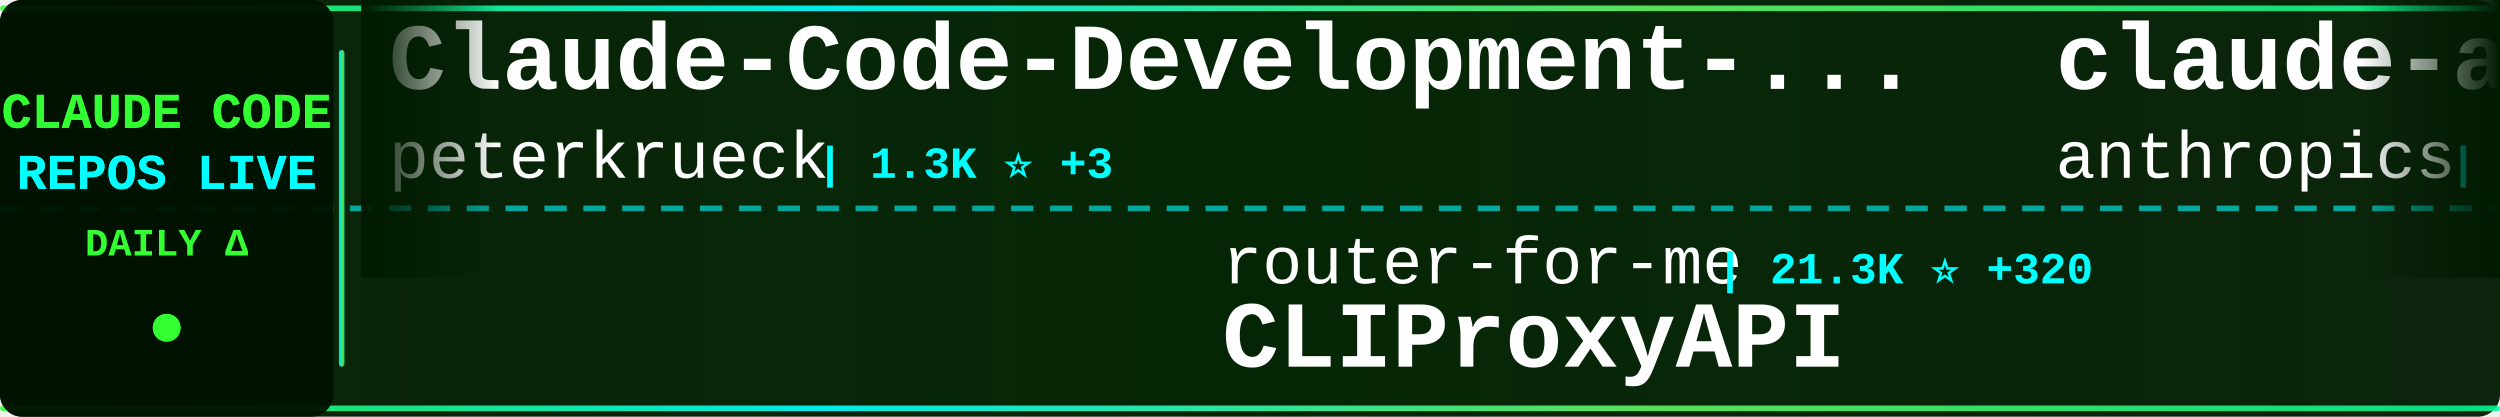
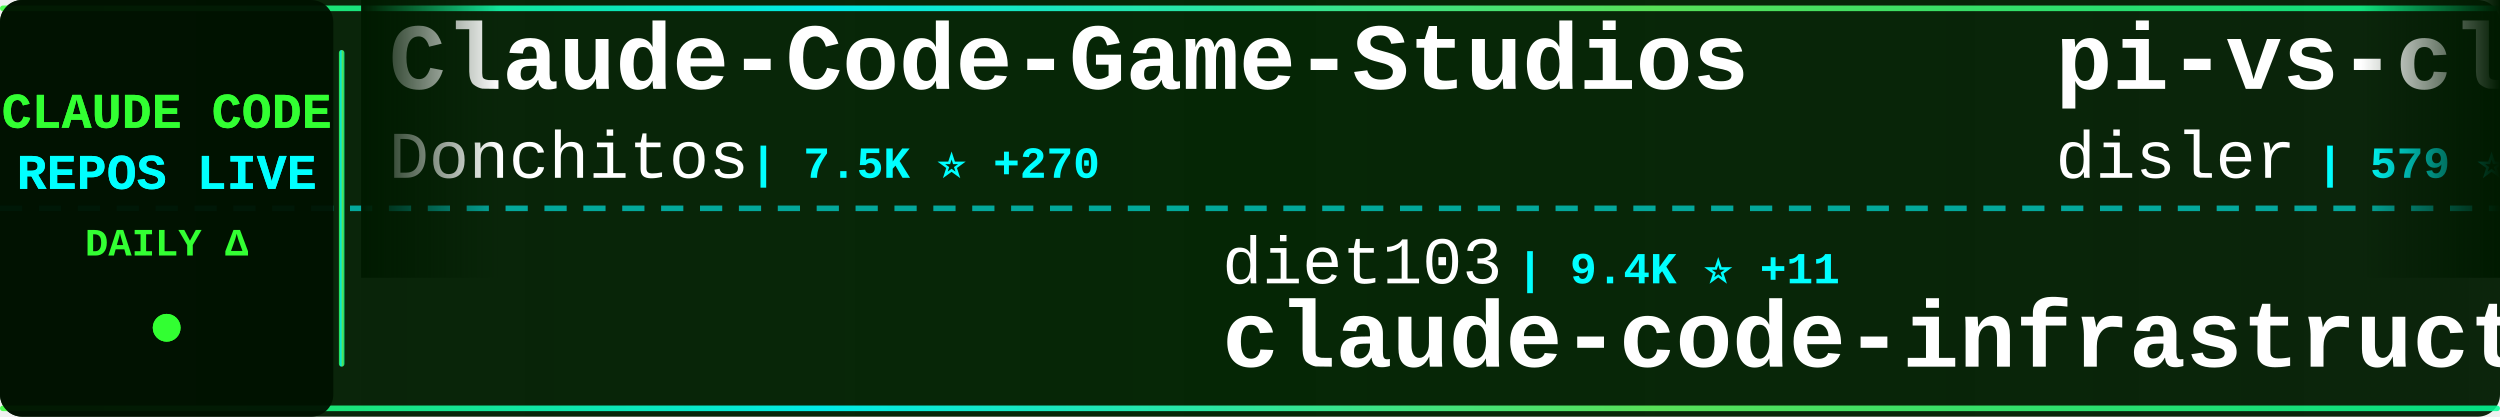
<svg xmlns="http://www.w3.org/2000/svg" width="900" height="150">
  <defs>
    <linearGradient id="tickerBg" x1="0%" y1="0%" x2="100%" y2="0%">
      <stop offset="0%" style="stop-color:#001a00;stop-opacity:0.95" />
      <stop offset="50%" style="stop-color:#002200;stop-opacity:0.98" />
      <stop offset="100%" style="stop-color:#001a00;stop-opacity:0.95" />
    </linearGradient>
    <linearGradient id="borderGrad" x1="0%" y1="0%" x2="100%" y2="0%">
      <stop offset="0%" style="stop-color:#33ff33;stop-opacity:0.85">
        <animate attributeName="stop-opacity" values="0.85;1;0.85" dur="2s" repeatCount="indefinite" />
      </stop>
      <stop offset="33%" style="stop-color:#00ffff;stop-opacity:0.9">
        <animate attributeName="stop-opacity" values="0.9;1;0.9" dur="2.2s" repeatCount="indefinite" />
      </stop>
      <stop offset="66%" style="stop-color:#66ff66;stop-opacity:0.85">
        <animate attributeName="stop-opacity" values="0.85;1;0.85" dur="1.8s" repeatCount="indefinite" />
      </stop>
      <stop offset="100%" style="stop-color:#00ff99;stop-opacity:0.85">
        <animate attributeName="stop-opacity" values="0.85;1;0.85" dur="2s" repeatCount="indefinite" />
      </stop>
    </linearGradient>
    <filter id="textGlow">
      <feGaussianBlur stdDeviation="0.1" result="coloredBlur" />
      <feMerge>
        <feMergeNode in="coloredBlur" />
        <feMergeNode in="SourceGraphic" />
      </feMerge>
    </filter>
    <filter id="metricGlow">
      <feGaussianBlur stdDeviation="0.2" result="coloredBlur" />
      <feMerge>
        <feMergeNode in="coloredBlur" />
        <feMergeNode in="SourceGraphic" />
      </feMerge>
    </filter>
    <linearGradient id="leftFade" x1="0%" y1="0%" x2="100%" y2="0%">
      <stop offset="0%" style="stop-color:#001a00;stop-opacity:1" />
      <stop offset="100%" style="stop-color:#001a00;stop-opacity:0" />
    </linearGradient>
    <linearGradient id="rightFade" x1="0%" y1="0%" x2="100%" y2="0%">
      <stop offset="0%" style="stop-color:#001a00;stop-opacity:0" />
      <stop offset="100%" style="stop-color:#001a00;stop-opacity:1" />
    </linearGradient>
  </defs>
  <rect width="900" height="150" fill="url(#tickerBg)" rx="8" />
  <rect x="0" y="2" width="900" height="2" fill="url(#borderGrad)" rx="1" />
  <rect x="0" y="146" width="900" height="2" fill="url(#borderGrad)" rx="1" />
  <line x1="0" y1="75" x2="900" y2="75" stroke="#00ffff" stroke-width="2" stroke-dasharray="8 6" opacity="0.6" />
  <rect x="0" y="0" width="120" height="150" fill="#001100" opacity="0.95" rx="8" />
  <text x="60" y="46" font-family="'Courier New', monospace" font-size="18" font-weight="bold" fill="#33ff33" text-anchor="middle" filter="url(#textGlow)">
    CLAUDE CODE
  </text>
  <text x="60" y="68" font-family="'Courier New', monospace" font-size="18" font-weight="bold" fill="#00ffff" text-anchor="middle" filter="url(#textGlow)">
    REPOS LIVE
  </text>
  <text x="60" y="92" font-family="'Courier New', monospace" font-size="14" font-weight="bold" fill="#33ff33" text-anchor="middle">
    DAILY Δ
  </text>
  <circle cx="60" cy="118" r="5" fill="#33ff33" filter="url(#metricGlow)">
    <animate attributeName="r" values="4;6;4" dur="1.5s" repeatCount="indefinite" />
    <animate attributeName="opacity" values="0.6;1;0.6" dur="1.5s" repeatCount="indefinite" />
  </circle>
  <rect x="122" y="18" width="2" height="114" fill="url(#borderGrad)" rx="1" />
  <clipPath id="tickerClip">
    <rect x="130" y="0" width="770" height="150" />
  </clipPath>
  <g clip-path="url(#tickerClip)">
    <g id="tickerItems">
      <animateTransform attributeName="transform" attributeType="XML" type="translate" from="0 0" to="-3000 0" dur="54s" repeatCount="indefinite" />
      <g transform="translate(0, 0)">
-         <text x="140" y="32" font-family="'Courier New', monospace" font-size="34" font-weight="bold" fill="#ffffff">Claude-Code-Development-...</text>
-         <text x="140" y="64" font-family="'Courier New', monospace" font-size="24" font-weight="normal" fill="#ffffff" opacity="1.0">peterkrueck</text>
-         <text x="294" y="64" font-family="'Courier New', monospace" font-size="16" font-weight="bold" fill="#00ffff"> | 1.3K ⭐ +3</text>
+         <text x="140" y="32" font-family="'Courier New', monospace" font-size="34" font-weight="bold" fill="#ffffff">Claude-Code-Game-Studios</text>
+         <text x="140" y="64" font-family="'Courier New', monospace" font-size="24" font-weight="normal" fill="#ffffff" opacity="1.0">Donchitos</text>
+         <text x="270" y="64" font-family="'Courier New', monospace" font-size="16" font-weight="bold" fill="#00ffff"> | 7.5K ⭐ +270</text>
      </g>
      <g transform="translate(300, 0)">
-         <text x="140" y="102" font-family="'Courier New', monospace" font-size="24" font-weight="normal" fill="#ffffff" opacity="1.0">router-for-me</text>
-         <text x="318" y="102" font-family="'Courier New', monospace" font-size="16" font-weight="bold" fill="#00ffff"> | 21.3K ⭐ +320</text>
-         <text x="140" y="132" font-family="'Courier New', monospace" font-size="34" font-weight="bold" fill="#ffffff">CLIProxyAPI</text>
+         <text x="140" y="102" font-family="'Courier New', monospace" font-size="24" font-weight="normal" fill="#ffffff" opacity="1.0">diet103</text>
+         <text x="246" y="102" font-family="'Courier New', monospace" font-size="16" font-weight="bold" fill="#00ffff"> | 9.4K ⭐ +11</text>
+         <text x="140" y="132" font-family="'Courier New', monospace" font-size="34" font-weight="bold" fill="#ffffff">claude-code-infrastructu...</text>
      </g>
      <g transform="translate(600, 0)">
-         <text x="140" y="32" font-family="'Courier New', monospace" font-size="34" font-weight="bold" fill="#ffffff">claude-agent-sdk-python</text>
-         <text x="140" y="64" font-family="'Courier New', monospace" font-size="24" font-weight="normal" fill="#ffffff" opacity="1.0">anthropics</text>
-         <text x="282" y="64" font-family="'Courier New', monospace" font-size="16" font-weight="bold" fill="#00ffff"> | 6.0K ⭐ +37</text>
+         <text x="140" y="32" font-family="'Courier New', monospace" font-size="34" font-weight="bold" fill="#ffffff">pi-vs-claude-code</text>
+         <text x="140" y="64" font-family="'Courier New', monospace" font-size="24" font-weight="normal" fill="#ffffff" opacity="1.0">disler</text>
+         <text x="234" y="64" font-family="'Courier New', monospace" font-size="16" font-weight="bold" fill="#00ffff"> | 579 ⭐ +7</text>
      </g>
      <g transform="translate(900, 0)">
-         <text x="140" y="102" font-family="'Courier New', monospace" font-size="24" font-weight="normal" fill="#ffffff" opacity="1.0">winfunc</text>
-         <text x="246" y="102" font-family="'Courier New', monospace" font-size="16" font-weight="bold" fill="#00ffff"> | 21.2K ⭐ +24</text>
-         <text x="140" y="132" font-family="'Courier New', monospace" font-size="34" font-weight="bold" fill="#ffffff">opcode</text>
+         <text x="140" y="102" font-family="'Courier New', monospace" font-size="24" font-weight="normal" fill="#ffffff" opacity="1.0">kodu-ai</text>
+         <text x="246" y="102" font-family="'Courier New', monospace" font-size="16" font-weight="bold" fill="#00ffff"> | 5.3K ⭐ +2</text>
+         <text x="140" y="132" font-family="'Courier New', monospace" font-size="34" font-weight="bold" fill="#ffffff">claude-coder</text>
      </g>
      <g transform="translate(1200, 0)">
-         <text x="140" y="32" font-family="'Courier New', monospace" font-size="34" font-weight="bold" fill="#ffffff">claude-code-templates</text>
-         <text x="140" y="64" font-family="'Courier New', monospace" font-size="24" font-weight="normal" fill="#ffffff" opacity="1.0">davila7</text>
-         <text x="246" y="64" font-family="'Courier New', monospace" font-size="16" font-weight="bold" fill="#00ffff"> | 23.8K ⭐ +53</text>
+         <text x="140" y="32" font-family="'Courier New', monospace" font-size="34" font-weight="bold" fill="#ffffff">claude-code-spec-workflo...</text>
+         <text x="140" y="64" font-family="'Courier New', monospace" font-size="24" font-weight="normal" fill="#ffffff" opacity="1.0">Pimzino</text>
+         <text x="246" y="64" font-family="'Courier New', monospace" font-size="16" font-weight="bold" fill="#00ffff"> | 3.6K ⭐ +4</text>
      </g>
      <g transform="translate(1500, 0)">
-         <text x="140" y="102" font-family="'Courier New', monospace" font-size="24" font-weight="normal" fill="#ffffff" opacity="1.0">alirezarezvani</text>
-         <text x="330" y="102" font-family="'Courier New', monospace" font-size="16" font-weight="bold" fill="#00ffff"> | 658 ⭐ +5</text>
-         <text x="140" y="132" font-family="'Courier New', monospace" font-size="34" font-weight="bold" fill="#ffffff">claude-code-tresor</text>
+         <text x="140" y="102" font-family="'Courier New', monospace" font-size="24" font-weight="normal" fill="#ffffff" opacity="1.0">MadAppGang</text>
+         <text x="282" y="102" font-family="'Courier New', monospace" font-size="16" font-weight="bold" fill="#00ffff"> | 248 ⭐</text>
+         <text x="140" y="132" font-family="'Courier New', monospace" font-size="34" font-weight="bold" fill="#ffffff">claude-code</text>
      </g>
      <g transform="translate(1800, 0)">
-         <text x="140" y="32" font-family="'Courier New', monospace" font-size="34" font-weight="bold" fill="#ffffff">claude-code</text>
-         <text x="140" y="64" font-family="'Courier New', monospace" font-size="24" font-weight="normal" fill="#ffffff" opacity="1.0">anthropics</text>
-         <text x="282" y="64" font-family="'Courier New', monospace" font-size="16" font-weight="bold" fill="#00ffff"> | 84.5K ⭐ +435</text>
+         <text x="140" y="32" font-family="'Courier New', monospace" font-size="34" font-weight="bold" fill="#ffffff">Claude-Code-Workflow</text>
+         <text x="140" y="64" font-family="'Courier New', monospace" font-size="24" font-weight="normal" fill="#ffffff" opacity="1.0">catlog22</text>
+         <text x="258" y="64" font-family="'Courier New', monospace" font-size="16" font-weight="bold" fill="#00ffff"> | 1.6K ⭐ +8</text>
      </g>
      <g transform="translate(2100, 0)">
-         <text x="140" y="102" font-family="'Courier New', monospace" font-size="24" font-weight="normal" fill="#ffffff" opacity="1.0">pedrohcgs</text>
-         <text x="270" y="102" font-family="'Courier New', monospace" font-size="16" font-weight="bold" fill="#00ffff"> | 799 ⭐ +11</text>
-         <text x="140" y="132" font-family="'Courier New', monospace" font-size="34" font-weight="bold" fill="#ffffff">claude-code-my-workflow</text>
+         <text x="140" y="102" font-family="'Courier New', monospace" font-size="24" font-weight="normal" fill="#ffffff" opacity="1.0">rizethereum</text>
+         <text x="294" y="102" font-family="'Courier New', monospace" font-size="16" font-weight="bold" fill="#00ffff"> | 1.8K ⭐ +2</text>
+         <text x="140" y="132" font-family="'Courier New', monospace" font-size="34" font-weight="bold" fill="#ffffff">claude-code-requirements...</text>
      </g>
      <g transform="translate(2400, 0)">
-         <text x="140" y="32" font-family="'Courier New', monospace" font-size="34" font-weight="bold" fill="#ffffff">learn-claude-code</text>
-         <text x="140" y="64" font-family="'Courier New', monospace" font-size="24" font-weight="normal" fill="#ffffff" opacity="1.0">shareAI-lab</text>
-         <text x="294" y="64" font-family="'Courier New', monospace" font-size="16" font-weight="bold" fill="#00ffff"> | 43.6K ⭐ +1.3K</text>
+         <text x="140" y="32" font-family="'Courier New', monospace" font-size="34" font-weight="bold" fill="#ffffff">Auto-claude-code-researc...</text>
+         <text x="140" y="64" font-family="'Courier New', monospace" font-size="24" font-weight="normal" fill="#ffffff" opacity="1.0">wanshuiyin</text>
+         <text x="282" y="64" font-family="'Courier New', monospace" font-size="16" font-weight="bold" fill="#00ffff"> | 4.8K ⭐ +205</text>
      </g>
      <g transform="translate(2700, 0)">
-         <text x="140" y="102" font-family="'Courier New', monospace" font-size="24" font-weight="normal" fill="#ffffff" opacity="1.0">lyconear</text>
-         <text x="258" y="102" font-family="'Courier New', monospace" font-size="16" font-weight="bold" fill="#00ffff"> | 4 ⭐</text>
-         <text x="140" y="132" font-family="'Courier New', monospace" font-size="34" font-weight="bold" fill="#ffffff">Claude-Code</text>
+         <text x="140" y="102" font-family="'Courier New', monospace" font-size="24" font-weight="normal" fill="#ffffff" opacity="1.0">eyaltoledano</text>
+         <text x="306" y="102" font-family="'Courier New', monospace" font-size="16" font-weight="bold" fill="#00ffff"> | 26.3K ⭐ +30</text>
+         <text x="140" y="132" font-family="'Courier New', monospace" font-size="34" font-weight="bold" fill="#ffffff">claude-task-master</text>
      </g>
      <g transform="translate(3000, 0)">
-         <text x="140" y="32" font-family="'Courier New', monospace" font-size="34" font-weight="bold" fill="#ffffff">Claude-Code-Development-...</text>
-         <text x="140" y="64" font-family="'Courier New', monospace" font-size="24" font-weight="normal" fill="#ffffff" opacity="1.0">peterkrueck</text>
-         <text x="294" y="64" font-family="'Courier New', monospace" font-size="16" font-weight="bold" fill="#00ffff"> | 1.3K ⭐ +3</text>
+         <text x="140" y="32" font-family="'Courier New', monospace" font-size="34" font-weight="bold" fill="#ffffff">Claude-Code-Game-Studios</text>
+         <text x="140" y="64" font-family="'Courier New', monospace" font-size="24" font-weight="normal" fill="#ffffff" opacity="1.0">Donchitos</text>
+         <text x="270" y="64" font-family="'Courier New', monospace" font-size="16" font-weight="bold" fill="#00ffff"> | 7.5K ⭐ +270</text>
      </g>
      <g transform="translate(3300, 0)">
-         <text x="140" y="102" font-family="'Courier New', monospace" font-size="24" font-weight="normal" fill="#ffffff" opacity="1.0">router-for-me</text>
-         <text x="318" y="102" font-family="'Courier New', monospace" font-size="16" font-weight="bold" fill="#00ffff"> | 21.3K ⭐ +320</text>
-         <text x="140" y="132" font-family="'Courier New', monospace" font-size="34" font-weight="bold" fill="#ffffff">CLIProxyAPI</text>
+         <text x="140" y="102" font-family="'Courier New', monospace" font-size="24" font-weight="normal" fill="#ffffff" opacity="1.0">diet103</text>
+         <text x="246" y="102" font-family="'Courier New', monospace" font-size="16" font-weight="bold" fill="#00ffff"> | 9.4K ⭐ +11</text>
+         <text x="140" y="132" font-family="'Courier New', monospace" font-size="34" font-weight="bold" fill="#ffffff">claude-code-infrastructu...</text>
      </g>
      <g transform="translate(3600, 0)">
-         <text x="140" y="32" font-family="'Courier New', monospace" font-size="34" font-weight="bold" fill="#ffffff">claude-agent-sdk-python</text>
-         <text x="140" y="64" font-family="'Courier New', monospace" font-size="24" font-weight="normal" fill="#ffffff" opacity="1.0">anthropics</text>
-         <text x="282" y="64" font-family="'Courier New', monospace" font-size="16" font-weight="bold" fill="#00ffff"> | 6.0K ⭐ +37</text>
+         <text x="140" y="32" font-family="'Courier New', monospace" font-size="34" font-weight="bold" fill="#ffffff">pi-vs-claude-code</text>
+         <text x="140" y="64" font-family="'Courier New', monospace" font-size="24" font-weight="normal" fill="#ffffff" opacity="1.0">disler</text>
+         <text x="234" y="64" font-family="'Courier New', monospace" font-size="16" font-weight="bold" fill="#00ffff"> | 579 ⭐ +7</text>
      </g>
      <g transform="translate(3900, 0)">
-         <text x="140" y="102" font-family="'Courier New', monospace" font-size="24" font-weight="normal" fill="#ffffff" opacity="1.0">winfunc</text>
-         <text x="246" y="102" font-family="'Courier New', monospace" font-size="16" font-weight="bold" fill="#00ffff"> | 21.2K ⭐ +24</text>
-         <text x="140" y="132" font-family="'Courier New', monospace" font-size="34" font-weight="bold" fill="#ffffff">opcode</text>
+         <text x="140" y="102" font-family="'Courier New', monospace" font-size="24" font-weight="normal" fill="#ffffff" opacity="1.0">kodu-ai</text>
+         <text x="246" y="102" font-family="'Courier New', monospace" font-size="16" font-weight="bold" fill="#00ffff"> | 5.3K ⭐ +2</text>
+         <text x="140" y="132" font-family="'Courier New', monospace" font-size="34" font-weight="bold" fill="#ffffff">claude-coder</text>
      </g>
    </g>
  </g>
  <rect x="130" y="0" width="50" height="100" fill="url(#leftFade)" />
  <rect x="850" y="0" width="50" height="100" fill="url(#rightFade)" />
</svg>
